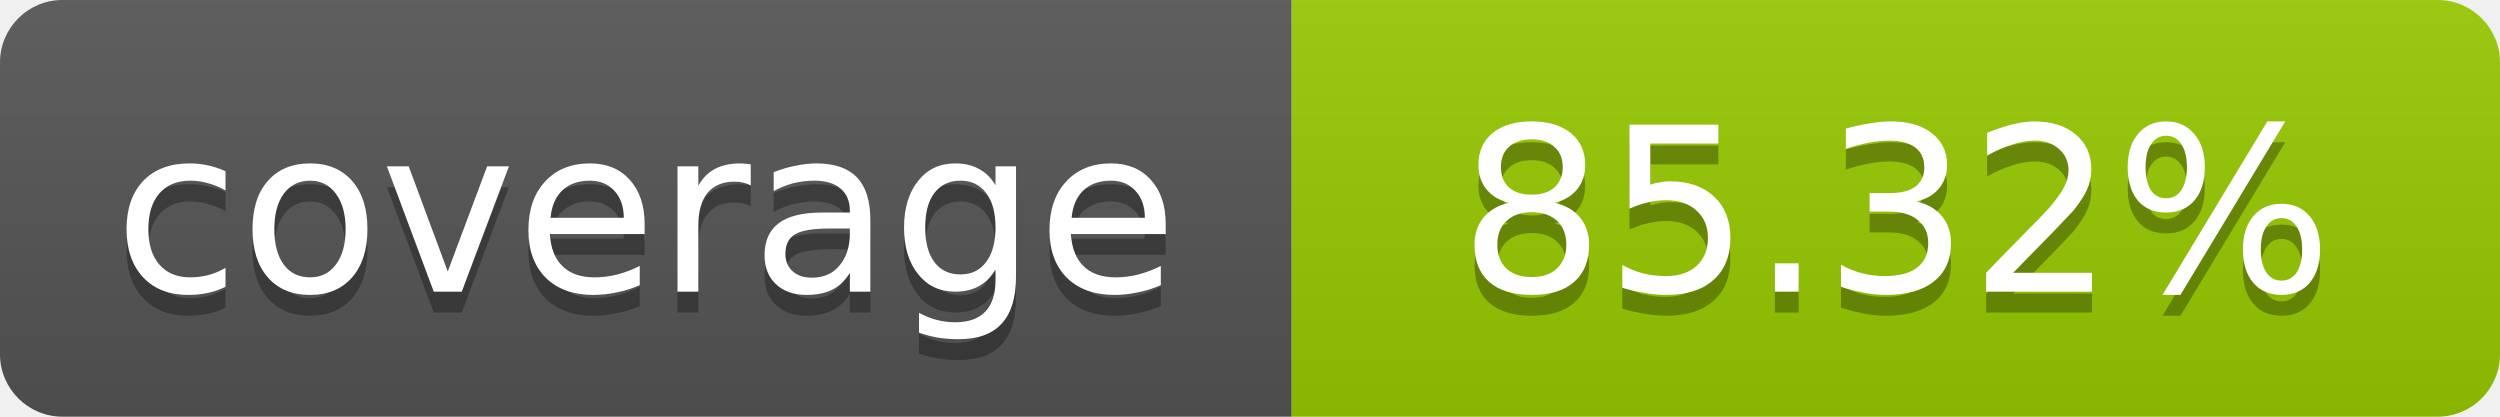
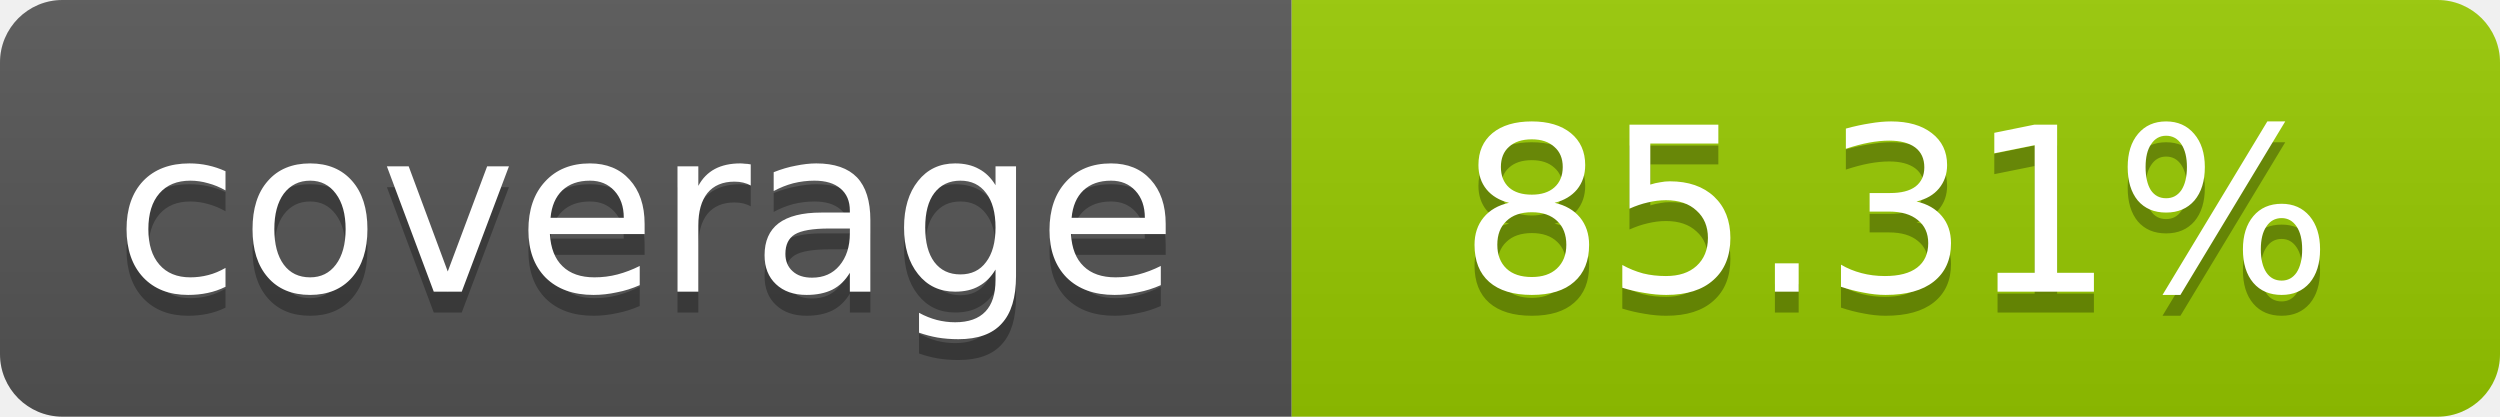
- <svg xmlns="http://www.w3.org/2000/svg" width="120" height="20" role="img" aria-label="coverage: 85.32%">
+ <svg xmlns="http://www.w3.org/2000/svg" width="120" height="20" role="img" aria-label="coverage: 85.31%">
  <linearGradient id="s" x2="0" y2="100%">
    <stop offset="0" stop-color="#bbb" stop-opacity=".1" />
    <stop offset="1" stop-opacity=".1" />
  </linearGradient>
  <clipPath id="r">
    <rect width="120" height="20" rx="3" fill="#fff" />
  </clipPath>
  <g clip-path="url(#r)">
    <rect width="62" height="20" fill="#555" />
    <rect x="62" width="58" height="20" fill="#97CA00" />
    <rect width="120" height="20" fill="url(#s)" />
  </g>
  <g fill="#fff" text-anchor="middle" font-family="Verdana,Geneva,DejaVu Sans,sans-serif" font-size="11">
    <text x="31" y="15" fill="#010101" fill-opacity=".3">coverage</text>
    <text x="31" y="14">coverage</text>
-     <text x="91" y="15" fill="#010101" fill-opacity=".3">85.32%</text>
-     <text x="91" y="14">85.32%</text>
+     <text x="91" y="15" fill="#010101" fill-opacity=".3">85.31%</text>
+     <text x="91" y="14">85.31%</text>
  </g>
</svg>
